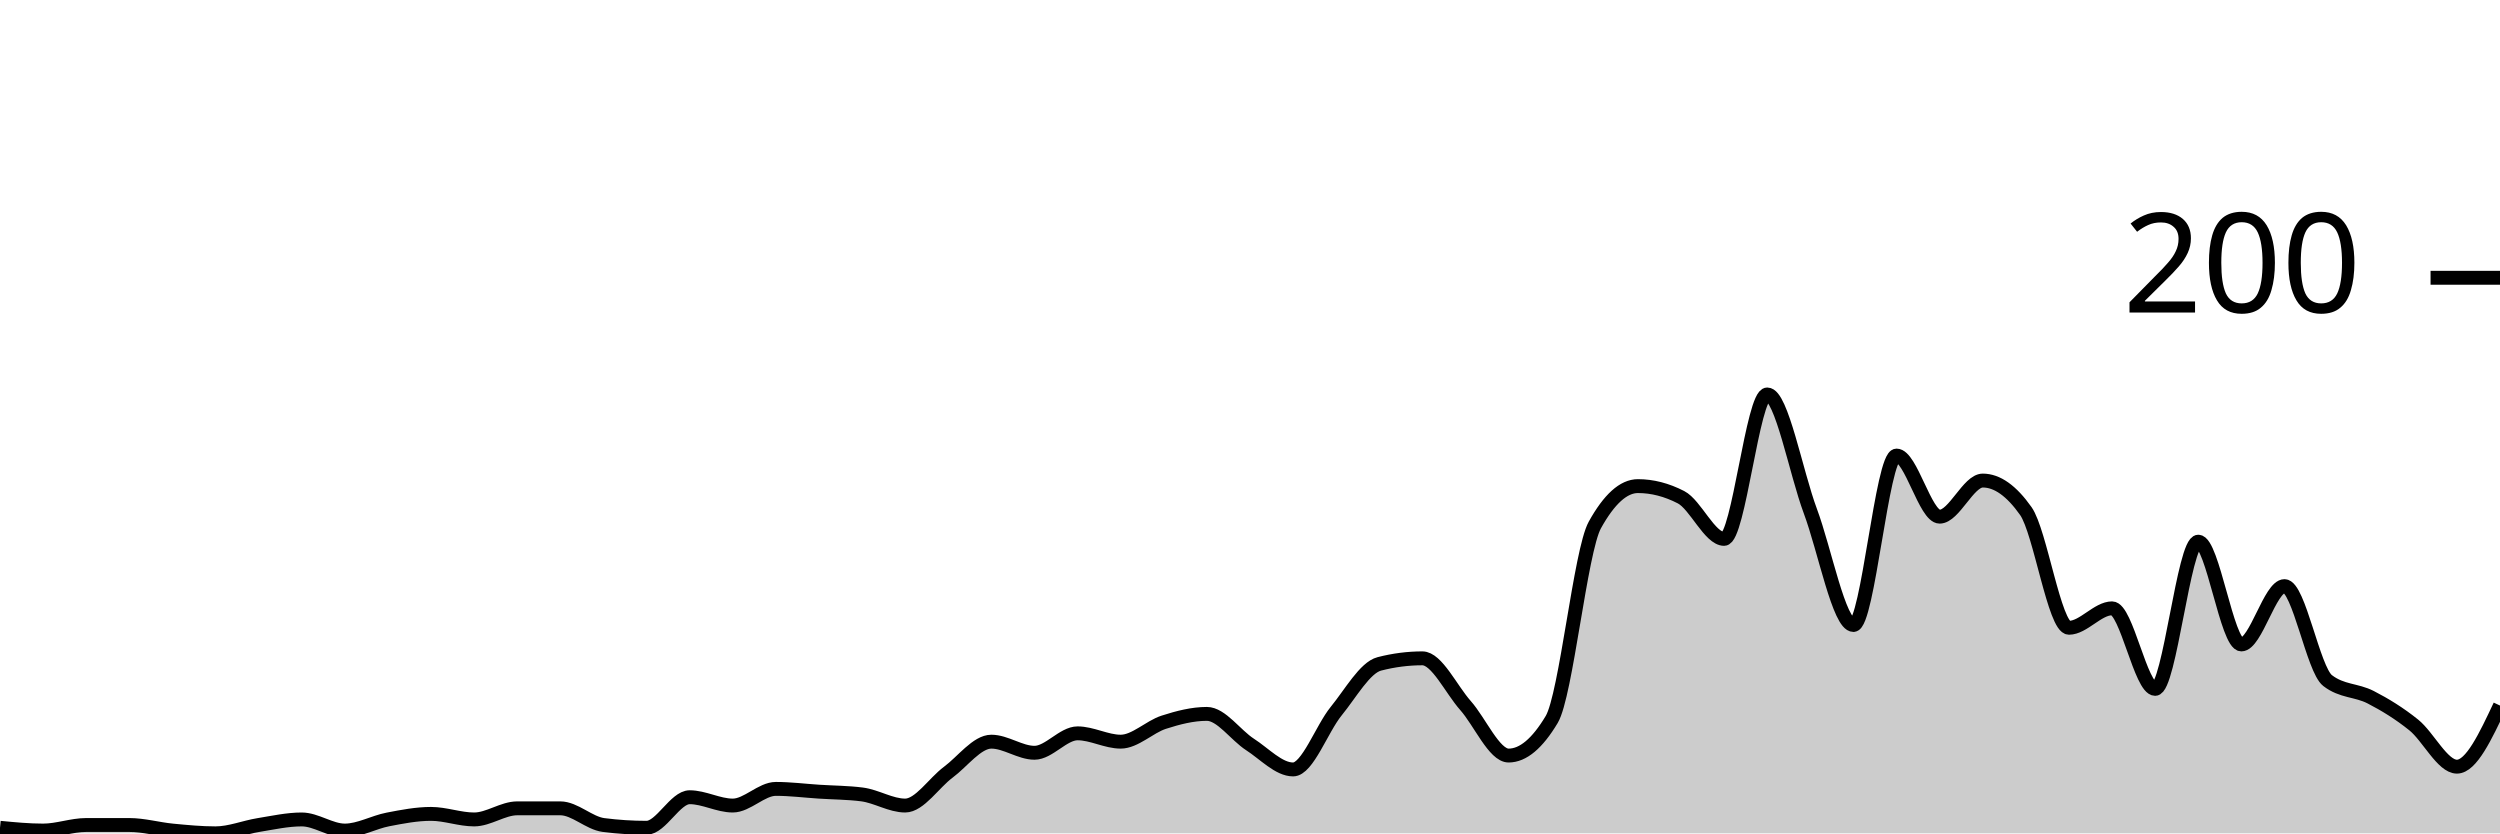
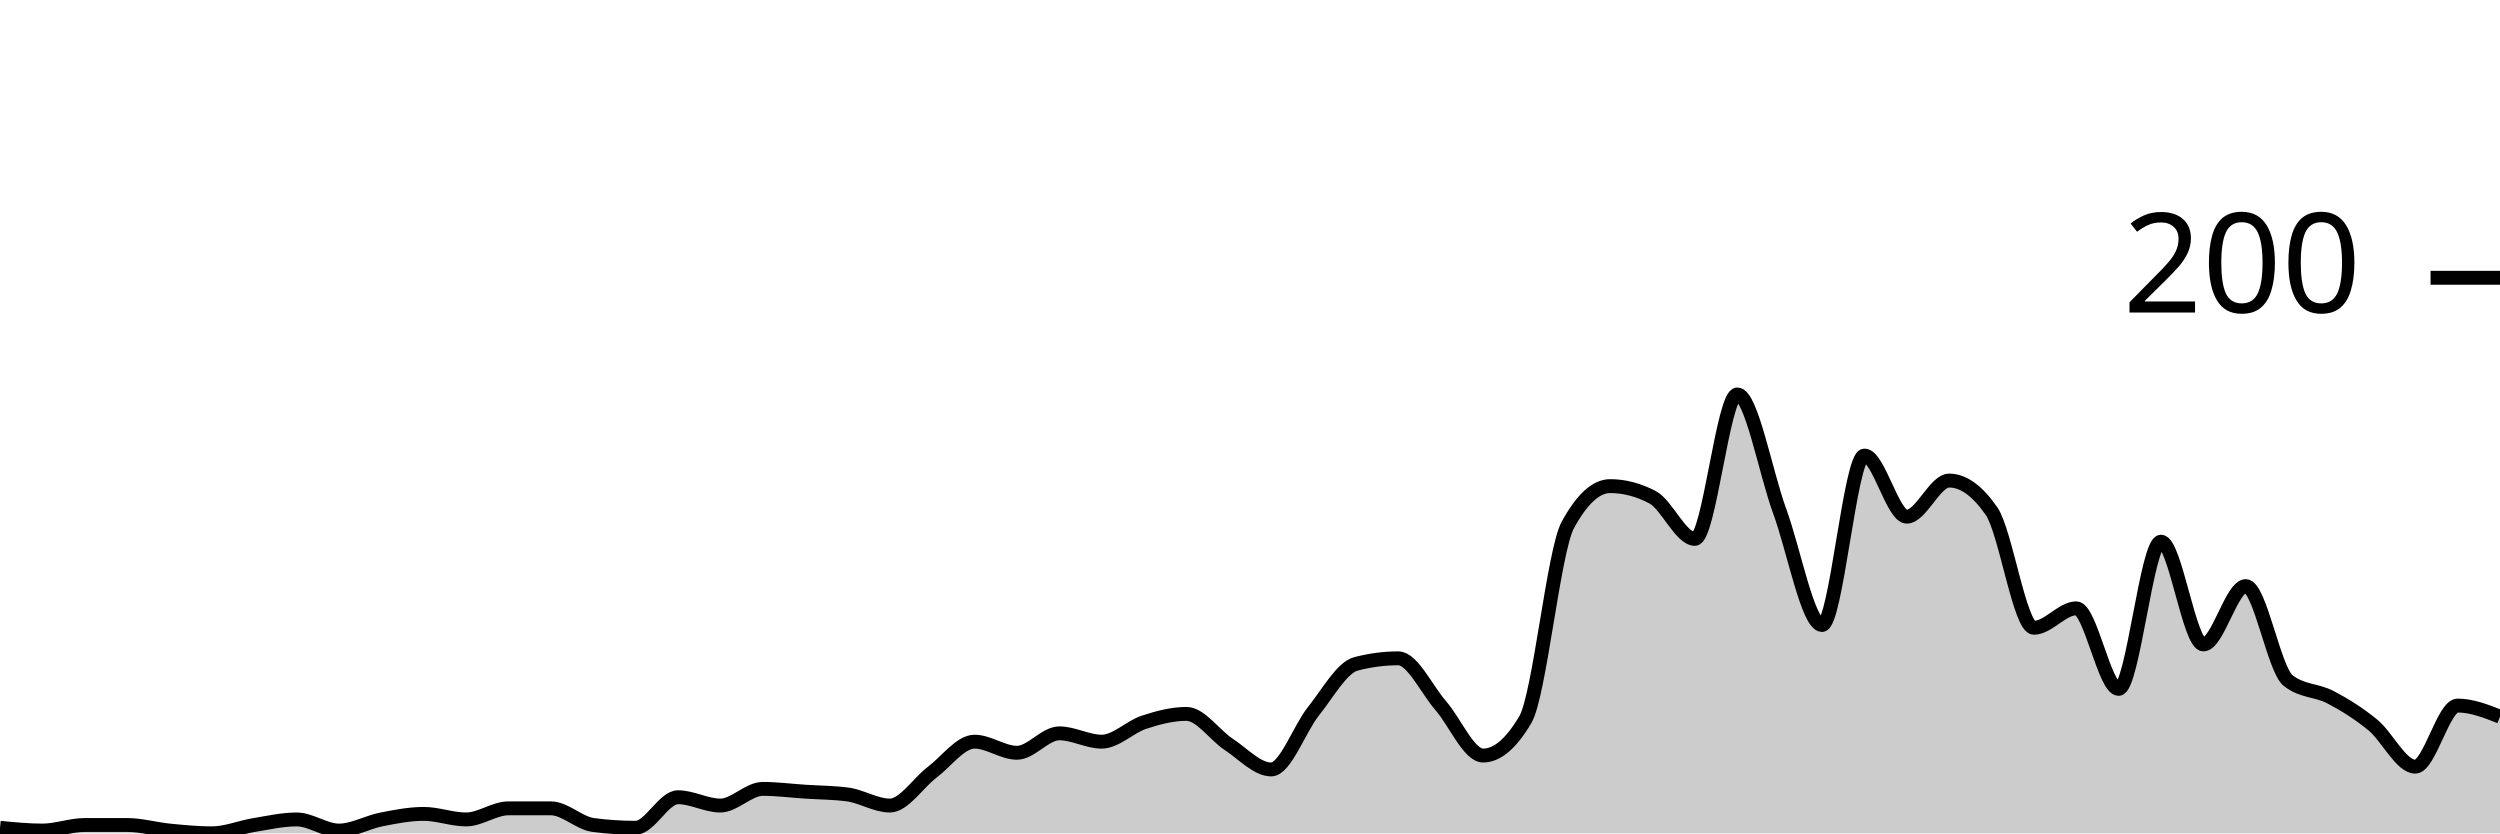
<svg xmlns="http://www.w3.org/2000/svg" viewBox="0 0 180 60">
  <g transform="translate(0,20)">
-     <path class="area" fill="rgba(0, 0, 0, 0.2)" d="M0,39.6C1.034,39.7,2.069,39.8,3.103,39.8C4.138,39.8,5.172,39.4,6.207,39.4C7.241,39.4,8.276,39.4,9.31,39.4C10.345,39.4,11.379,39.7,12.414,39.8C13.448,39.9,14.483,40,15.517,40C16.552,40,17.586,39.567,18.621,39.4C19.655,39.233,20.69,39,21.724,39C22.759,39,23.793,39.8,24.828,39.8C25.862,39.8,26.897,39.2,27.931,39C28.966,38.8,30,38.6,31.034,38.6C32.069,38.6,33.103,39,34.138,39C35.172,39,36.207,38.2,37.241,38.2C38.276,38.2,39.31,38.2,40.345,38.2C41.379,38.2,42.414,39.267,43.448,39.4C44.483,39.533,45.517,39.6,46.552,39.6C47.586,39.6,48.621,37.4,49.655,37.4C50.69,37.4,51.724,38,52.759,38C53.793,38,54.828,36.8,55.862,36.8C56.897,36.8,57.931,36.933,58.966,37C60,37.067,61.034,37.067,62.069,37.2C63.103,37.333,64.138,38,65.172,38C66.207,38,67.241,36.367,68.276,35.6C69.31,34.833,70.345,33.4,71.379,33.4C72.414,33.4,73.448,34.2,74.483,34.2C75.517,34.2,76.552,32.8,77.586,32.8C78.621,32.8,79.655,33.4,80.69,33.4C81.724,33.4,82.759,32.333,83.793,32C84.828,31.667,85.862,31.4,86.897,31.4C87.931,31.4,88.966,32.933,90,33.6C91.034,34.267,92.069,35.4,93.103,35.4C94.138,35.4,95.172,32.467,96.207,31.2C97.241,29.933,98.276,28.067,99.31,27.8C100.345,27.533,101.379,27.4,102.414,27.4C103.448,27.4,104.483,29.633,105.517,30.8C106.552,31.967,107.586,34.4,108.621,34.4C109.655,34.4,110.69,33.533,111.724,31.8C112.759,30.067,113.793,19.667,114.828,17.8C115.862,15.933,116.897,15,117.931,15C118.966,15,120,15.267,121.034,15.8C122.069,16.333,123.103,18.8,124.138,18.8C125.172,18.8,126.207,8.4,127.241,8.4C128.276,8.4,129.31,14.033,130.345,16.8C131.379,19.567,132.414,25,133.448,25C134.483,25,135.517,12.8,136.552,12.8C137.586,12.8,138.621,17.2,139.655,17.2C140.69,17.2,141.724,14.6,142.759,14.6C143.793,14.6,144.828,15.333,145.862,16.8C146.897,18.267,147.931,25.2,148.966,25.2C150,25.2,151.034,23.8,152.069,23.8C153.103,23.8,154.138,29.6,155.172,29.6C156.207,29.6,157.241,19,158.276,19C159.31,19,160.345,26.4,161.379,26.4C162.414,26.4,163.448,22.2,164.483,22.2C165.517,22.2,166.552,28.2,167.586,29C168.621,29.8,169.655,29.667,170.69,30.2C171.724,30.733,172.759,31.367,173.793,32.2C174.828,33.033,175.862,35.2,176.897,35.2C177.931,35.2,178.966,33,180,30.8L180,40C178.966,40,177.931,40,176.897,40C175.862,40,174.828,40,173.793,40C172.759,40,171.724,40,170.69,40C169.655,40,168.621,40,167.586,40C166.552,40,165.517,40,164.483,40C163.448,40,162.414,40,161.379,40C160.345,40,159.31,40,158.276,40C157.241,40,156.207,40,155.172,40C154.138,40,153.103,40,152.069,40C151.034,40,150,40,148.966,40C147.931,40,146.897,40,145.862,40C144.828,40,143.793,40,142.759,40C141.724,40,140.69,40,139.655,40C138.621,40,137.586,40,136.552,40C135.517,40,134.483,40,133.448,40C132.414,40,131.379,40,130.345,40C129.31,40,128.276,40,127.241,40C126.207,40,125.172,40,124.138,40C123.103,40,122.069,40,121.034,40C120,40,118.966,40,117.931,40C116.897,40,115.862,40,114.828,40C113.793,40,112.759,40,111.724,40C110.69,40,109.655,40,108.621,40C107.586,40,106.552,40,105.517,40C104.483,40,103.448,40,102.414,40C101.379,40,100.345,40,99.31,40C98.276,40,97.241,40,96.207,40C95.172,40,94.138,40,93.103,40C92.069,40,91.034,40,90,40C88.966,40,87.931,40,86.897,40C85.862,40,84.828,40,83.793,40C82.759,40,81.724,40,80.69,40C79.655,40,78.621,40,77.586,40C76.552,40,75.517,40,74.483,40C73.448,40,72.414,40,71.379,40C70.345,40,69.31,40,68.276,40C67.241,40,66.207,40,65.172,40C64.138,40,63.103,40,62.069,40C61.034,40,60,40,58.966,40C57.931,40,56.897,40,55.862,40C54.828,40,53.793,40,52.759,40C51.724,40,50.69,40,49.655,40C48.621,40,47.586,40,46.552,40C45.517,40,44.483,40,43.448,40C42.414,40,41.379,40,40.345,40C39.31,40,38.276,40,37.241,40C36.207,40,35.172,40,34.138,40C33.103,40,32.069,40,31.034,40C30,40,28.966,40,27.931,40C26.897,40,25.862,40,24.828,40C23.793,40,22.759,40,21.724,40C20.69,40,19.655,40,18.621,40C17.586,40,16.552,40,15.517,40C14.483,40,13.448,40,12.414,40C11.379,40,10.345,40,9.31,40C8.276,40,7.241,40,6.207,40C5.172,40,4.138,40,3.103,40C2.069,40,1.034,40,0,40Z" />
-     <path class="line" stroke="black" fill="none" d="M0,39.6C1.034,39.7,2.069,39.8,3.103,39.8C4.138,39.8,5.172,39.4,6.207,39.4C7.241,39.4,8.276,39.4,9.31,39.4C10.345,39.4,11.379,39.7,12.414,39.8C13.448,39.9,14.483,40,15.517,40C16.552,40,17.586,39.567,18.621,39.4C19.655,39.233,20.69,39,21.724,39C22.759,39,23.793,39.8,24.828,39.8C25.862,39.8,26.897,39.2,27.931,39C28.966,38.8,30,38.6,31.034,38.6C32.069,38.6,33.103,39,34.138,39C35.172,39,36.207,38.2,37.241,38.2C38.276,38.2,39.31,38.2,40.345,38.2C41.379,38.2,42.414,39.267,43.448,39.4C44.483,39.533,45.517,39.6,46.552,39.6C47.586,39.6,48.621,37.4,49.655,37.4C50.69,37.4,51.724,38,52.759,38C53.793,38,54.828,36.8,55.862,36.8C56.897,36.8,57.931,36.933,58.966,37C60,37.067,61.034,37.067,62.069,37.2C63.103,37.333,64.138,38,65.172,38C66.207,38,67.241,36.367,68.276,35.6C69.31,34.833,70.345,33.4,71.379,33.4C72.414,33.4,73.448,34.2,74.483,34.2C75.517,34.2,76.552,32.8,77.586,32.8C78.621,32.8,79.655,33.4,80.69,33.4C81.724,33.4,82.759,32.333,83.793,32C84.828,31.667,85.862,31.4,86.897,31.4C87.931,31.4,88.966,32.933,90,33.6C91.034,34.267,92.069,35.4,93.103,35.4C94.138,35.4,95.172,32.467,96.207,31.2C97.241,29.933,98.276,28.067,99.31,27.8C100.345,27.533,101.379,27.4,102.414,27.4C103.448,27.4,104.483,29.633,105.517,30.8C106.552,31.967,107.586,34.4,108.621,34.4C109.655,34.4,110.69,33.533,111.724,31.8C112.759,30.067,113.793,19.667,114.828,17.8C115.862,15.933,116.897,15,117.931,15C118.966,15,120,15.267,121.034,15.8C122.069,16.333,123.103,18.8,124.138,18.8C125.172,18.8,126.207,8.4,127.241,8.4C128.276,8.4,129.31,14.033,130.345,16.8C131.379,19.567,132.414,25,133.448,25C134.483,25,135.517,12.8,136.552,12.8C137.586,12.8,138.621,17.2,139.655,17.2C140.69,17.2,141.724,14.6,142.759,14.6C143.793,14.6,144.828,15.333,145.862,16.8C146.897,18.267,147.931,25.2,148.966,25.2C150,25.2,151.034,23.8,152.069,23.8C153.103,23.8,154.138,29.6,155.172,29.6C156.207,29.6,157.241,19,158.276,19C159.31,19,160.345,26.4,161.379,26.4C162.414,26.4,163.448,22.2,164.483,22.2C165.517,22.2,166.552,28.2,167.586,29C168.621,29.8,169.655,29.667,170.69,30.2C171.724,30.733,172.759,31.367,173.793,32.2C174.828,33.033,175.862,35.2,176.897,35.2C177.931,35.2,178.966,33,180,30.8" />
+     <path class="area" fill="rgba(0, 0, 0, 0.2)" d="M0,39.6C1.017,39.7,2.034,39.8,3.051,39.8C4.068,39.8,5.085,39.4,6.102,39.4C7.119,39.4,8.136,39.4,9.153,39.4C10.169,39.4,11.186,39.7,12.203,39.8C13.22,39.9,14.237,40,15.254,40C16.271,40,17.288,39.567,18.305,39.4C19.322,39.233,20.339,39,21.356,39C22.373,39,23.39,39.8,24.407,39.8C25.424,39.8,26.441,39.2,27.458,39C28.475,38.8,29.492,38.6,30.508,38.6C31.525,38.6,32.542,39,33.559,39C34.576,39,35.593,38.2,36.61,38.2C37.627,38.2,38.644,38.2,39.661,38.2C40.678,38.2,41.695,39.267,42.712,39.4C43.729,39.533,44.746,39.6,45.763,39.6C46.78,39.6,47.797,37.4,48.814,37.4C49.831,37.4,50.847,38,51.864,38C52.881,38,53.898,36.8,54.915,36.8C55.932,36.8,56.949,36.933,57.966,37C58.983,37.067,60,37.067,61.017,37.2C62.034,37.333,63.051,38,64.068,38C65.085,38,66.102,36.367,67.119,35.6C68.136,34.833,69.153,33.4,70.169,33.4C71.186,33.4,72.203,34.2,73.22,34.2C74.237,34.2,75.254,32.8,76.271,32.8C77.288,32.8,78.305,33.4,79.322,33.4C80.339,33.4,81.356,32.333,82.373,32C83.39,31.667,84.407,31.4,85.424,31.4C86.441,31.4,87.458,32.933,88.475,33.6C89.492,34.267,90.508,35.4,91.525,35.4C92.542,35.4,93.559,32.467,94.576,31.2C95.593,29.933,96.61,28.067,97.627,27.8C98.644,27.533,99.661,27.4,100.678,27.4C101.695,27.4,102.712,29.633,103.729,30.8C104.746,31.967,105.763,34.4,106.78,34.4C107.797,34.4,108.814,33.533,109.831,31.8C110.847,30.067,111.864,19.667,112.881,17.8C113.898,15.933,114.915,15,115.932,15C116.949,15,117.966,15.267,118.983,15.8C120,16.333,121.017,18.8,122.034,18.8C123.051,18.8,124.068,8.4,125.085,8.4C126.102,8.4,127.119,14.033,128.136,16.8C129.153,19.567,130.169,25,131.186,25C132.203,25,133.22,12.8,134.237,12.8C135.254,12.8,136.271,17.2,137.288,17.2C138.305,17.2,139.322,14.6,140.339,14.6C141.356,14.6,142.373,15.333,143.39,16.8C144.407,18.267,145.424,25.2,146.441,25.2C147.458,25.2,148.475,23.8,149.492,23.8C150.508,23.8,151.525,29.6,152.542,29.6C153.559,29.6,154.576,19,155.593,19C156.61,19,157.627,26.4,158.644,26.4C159.661,26.4,160.678,22.2,161.695,22.2C162.712,22.2,163.729,28.2,164.746,29C165.763,29.8,166.78,29.667,167.797,30.2C168.814,30.733,169.831,31.367,170.847,32.2C171.864,33.033,172.881,35.2,173.898,35.2C174.915,35.2,175.932,30.8,176.949,30.8C177.966,30.8,178.983,31.2,180,31.6L180,40C178.983,40,177.966,40,176.949,40C175.932,40,174.915,40,173.898,40C172.881,40,171.864,40,170.847,40C169.831,40,168.814,40,167.797,40C166.78,40,165.763,40,164.746,40C163.729,40,162.712,40,161.695,40C160.678,40,159.661,40,158.644,40C157.627,40,156.61,40,155.593,40C154.576,40,153.559,40,152.542,40C151.525,40,150.508,40,149.492,40C148.475,40,147.458,40,146.441,40C145.424,40,144.407,40,143.39,40C142.373,40,141.356,40,140.339,40C139.322,40,138.305,40,137.288,40C136.271,40,135.254,40,134.237,40C133.22,40,132.203,40,131.186,40C130.169,40,129.153,40,128.136,40C127.119,40,126.102,40,125.085,40C124.068,40,123.051,40,122.034,40C121.017,40,120,40,118.983,40C117.966,40,116.949,40,115.932,40C114.915,40,113.898,40,112.881,40C111.864,40,110.847,40,109.831,40C108.814,40,107.797,40,106.78,40C105.763,40,104.746,40,103.729,40C102.712,40,101.695,40,100.678,40C99.661,40,98.644,40,97.627,40C96.61,40,95.593,40,94.576,40C93.559,40,92.542,40,91.525,40C90.508,40,89.492,40,88.475,40C87.458,40,86.441,40,85.424,40C84.407,40,83.39,40,82.373,40C81.356,40,80.339,40,79.322,40C78.305,40,77.288,40,76.271,40C75.254,40,74.237,40,73.22,40C72.203,40,71.186,40,70.169,40C69.153,40,68.136,40,67.119,40C66.102,40,65.085,40,64.068,40C63.051,40,62.034,40,61.017,40C60,40,58.983,40,57.966,40C56.949,40,55.932,40,54.915,40C53.898,40,52.881,40,51.864,40C50.847,40,49.831,40,48.814,40C47.797,40,46.78,40,45.763,40C44.746,40,43.729,40,42.712,40C41.695,40,40.678,40,39.661,40C38.644,40,37.627,40,36.61,40C35.593,40,34.576,40,33.559,40C32.542,40,31.525,40,30.508,40C29.492,40,28.475,40,27.458,40C26.441,40,25.424,40,24.407,40C23.39,40,22.373,40,21.356,40C20.339,40,19.322,40,18.305,40C17.288,40,16.271,40,15.254,40C14.237,40,13.22,40,12.203,40C11.186,40,10.169,40,9.153,40C8.136,40,7.119,40,6.102,40C5.085,40,4.068,40,3.051,40C2.034,40,1.017,40,0,40Z" />
+     <path class="line" stroke="black" fill="none" d="M0,39.6C1.017,39.7,2.034,39.8,3.051,39.8C4.068,39.8,5.085,39.4,6.102,39.4C7.119,39.4,8.136,39.4,9.153,39.4C10.169,39.4,11.186,39.7,12.203,39.8C13.22,39.9,14.237,40,15.254,40C16.271,40,17.288,39.567,18.305,39.4C19.322,39.233,20.339,39,21.356,39C22.373,39,23.39,39.8,24.407,39.8C25.424,39.8,26.441,39.2,27.458,39C28.475,38.8,29.492,38.6,30.508,38.6C31.525,38.6,32.542,39,33.559,39C34.576,39,35.593,38.2,36.61,38.2C37.627,38.2,38.644,38.2,39.661,38.2C40.678,38.2,41.695,39.267,42.712,39.4C43.729,39.533,44.746,39.6,45.763,39.6C46.78,39.6,47.797,37.4,48.814,37.4C49.831,37.4,50.847,38,51.864,38C52.881,38,53.898,36.8,54.915,36.8C55.932,36.8,56.949,36.933,57.966,37C58.983,37.067,60,37.067,61.017,37.2C62.034,37.333,63.051,38,64.068,38C65.085,38,66.102,36.367,67.119,35.6C68.136,34.833,69.153,33.4,70.169,33.4C71.186,33.4,72.203,34.2,73.22,34.2C74.237,34.2,75.254,32.8,76.271,32.8C77.288,32.8,78.305,33.4,79.322,33.4C80.339,33.4,81.356,32.333,82.373,32C83.39,31.667,84.407,31.4,85.424,31.4C86.441,31.4,87.458,32.933,88.475,33.6C89.492,34.267,90.508,35.4,91.525,35.4C92.542,35.4,93.559,32.467,94.576,31.2C95.593,29.933,96.61,28.067,97.627,27.8C98.644,27.533,99.661,27.4,100.678,27.4C101.695,27.4,102.712,29.633,103.729,30.8C104.746,31.967,105.763,34.4,106.78,34.4C107.797,34.4,108.814,33.533,109.831,31.8C110.847,30.067,111.864,19.667,112.881,17.8C113.898,15.933,114.915,15,115.932,15C116.949,15,117.966,15.267,118.983,15.8C120,16.333,121.017,18.8,122.034,18.8C123.051,18.8,124.068,8.4,125.085,8.4C126.102,8.4,127.119,14.033,128.136,16.8C129.153,19.567,130.169,25,131.186,25C132.203,25,133.22,12.8,134.237,12.8C135.254,12.8,136.271,17.2,137.288,17.2C138.305,17.2,139.322,14.6,140.339,14.6C141.356,14.6,142.373,15.333,143.39,16.8C144.407,18.267,145.424,25.2,146.441,25.2C147.458,25.2,148.475,23.8,149.492,23.8C150.508,23.8,151.525,29.6,152.542,29.6C153.559,29.6,154.576,19,155.593,19C156.61,19,157.627,26.4,158.644,26.4C159.661,26.4,160.678,22.2,161.695,22.2C162.712,22.2,163.729,28.2,164.746,29C165.763,29.8,166.78,29.667,167.797,30.2C168.814,30.733,169.831,31.367,170.847,32.2C171.864,33.033,172.881,35.2,173.898,35.2C174.915,35.2,175.932,30.8,176.949,30.8C177.966,30.8,178.983,31.2,180,31.6" />
    <path class="axis-ceiling" stroke-width="1" stroke="black" fill="none" d="M175,0L180,0" />
    <text class="axis-ceiling-label" font-family="sans-serif" text-anchor="end" font-size="10px" x="170" y="2.5">200</text>
  </g>
</svg>
